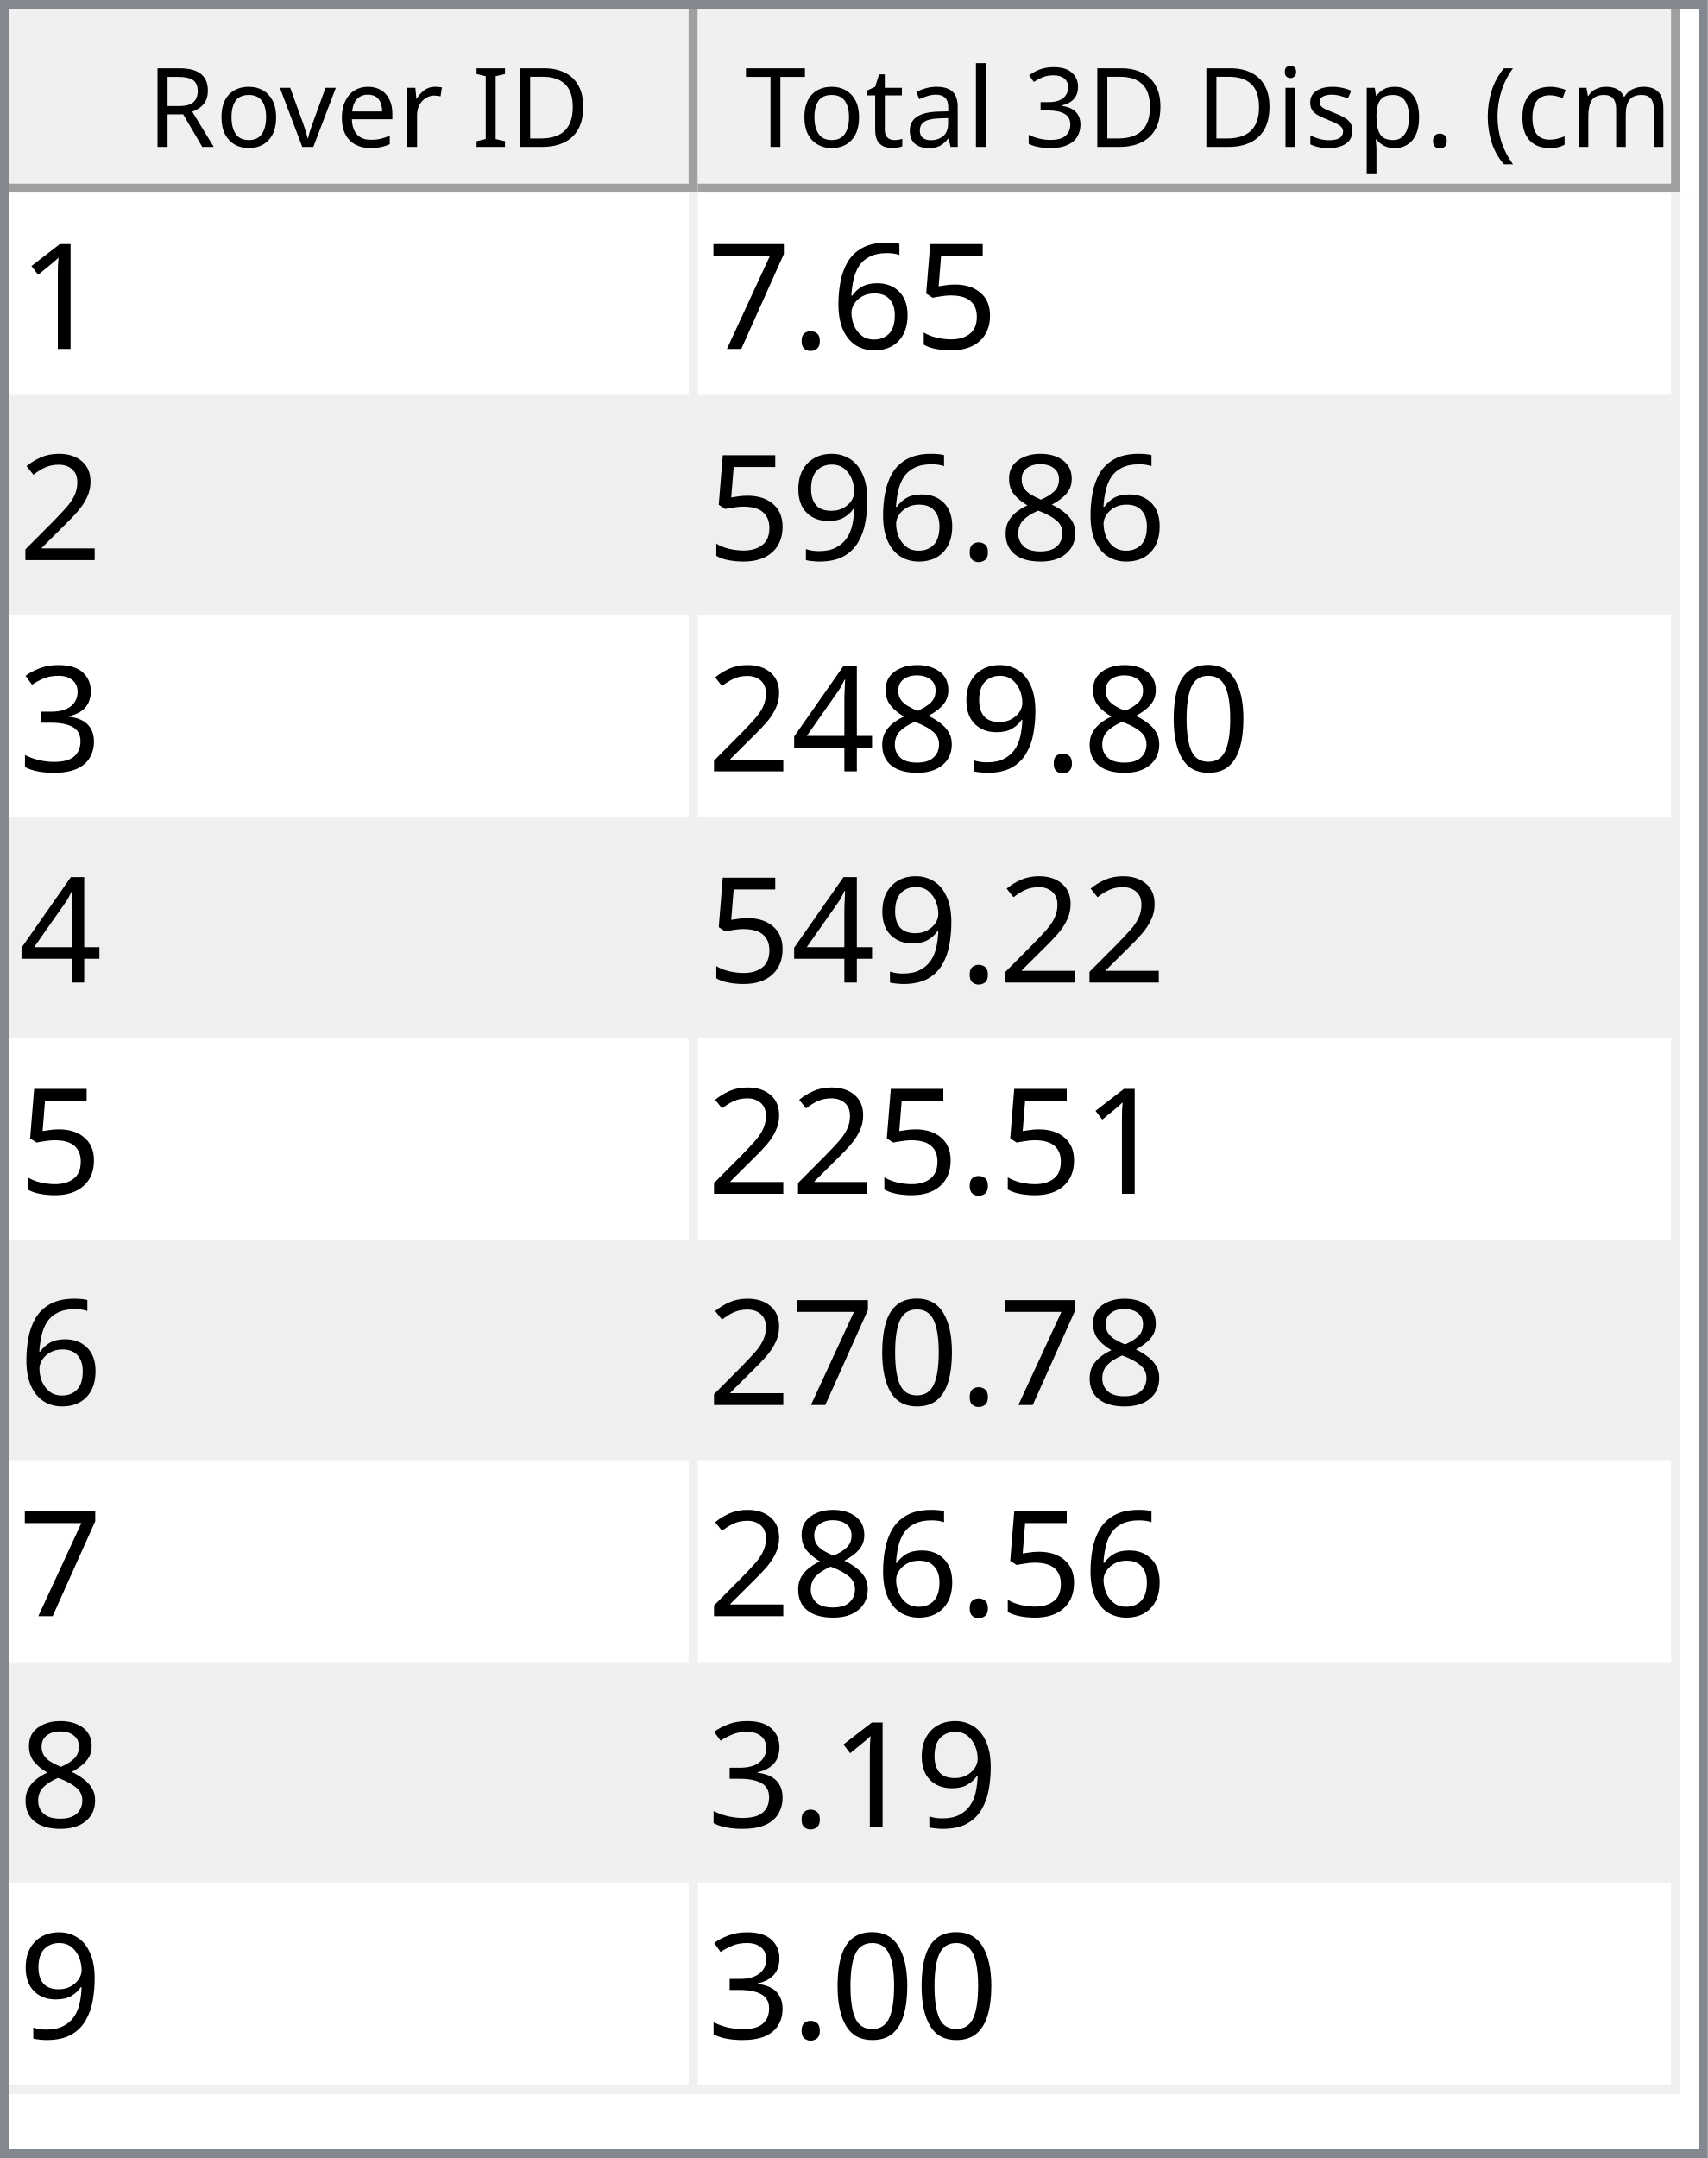
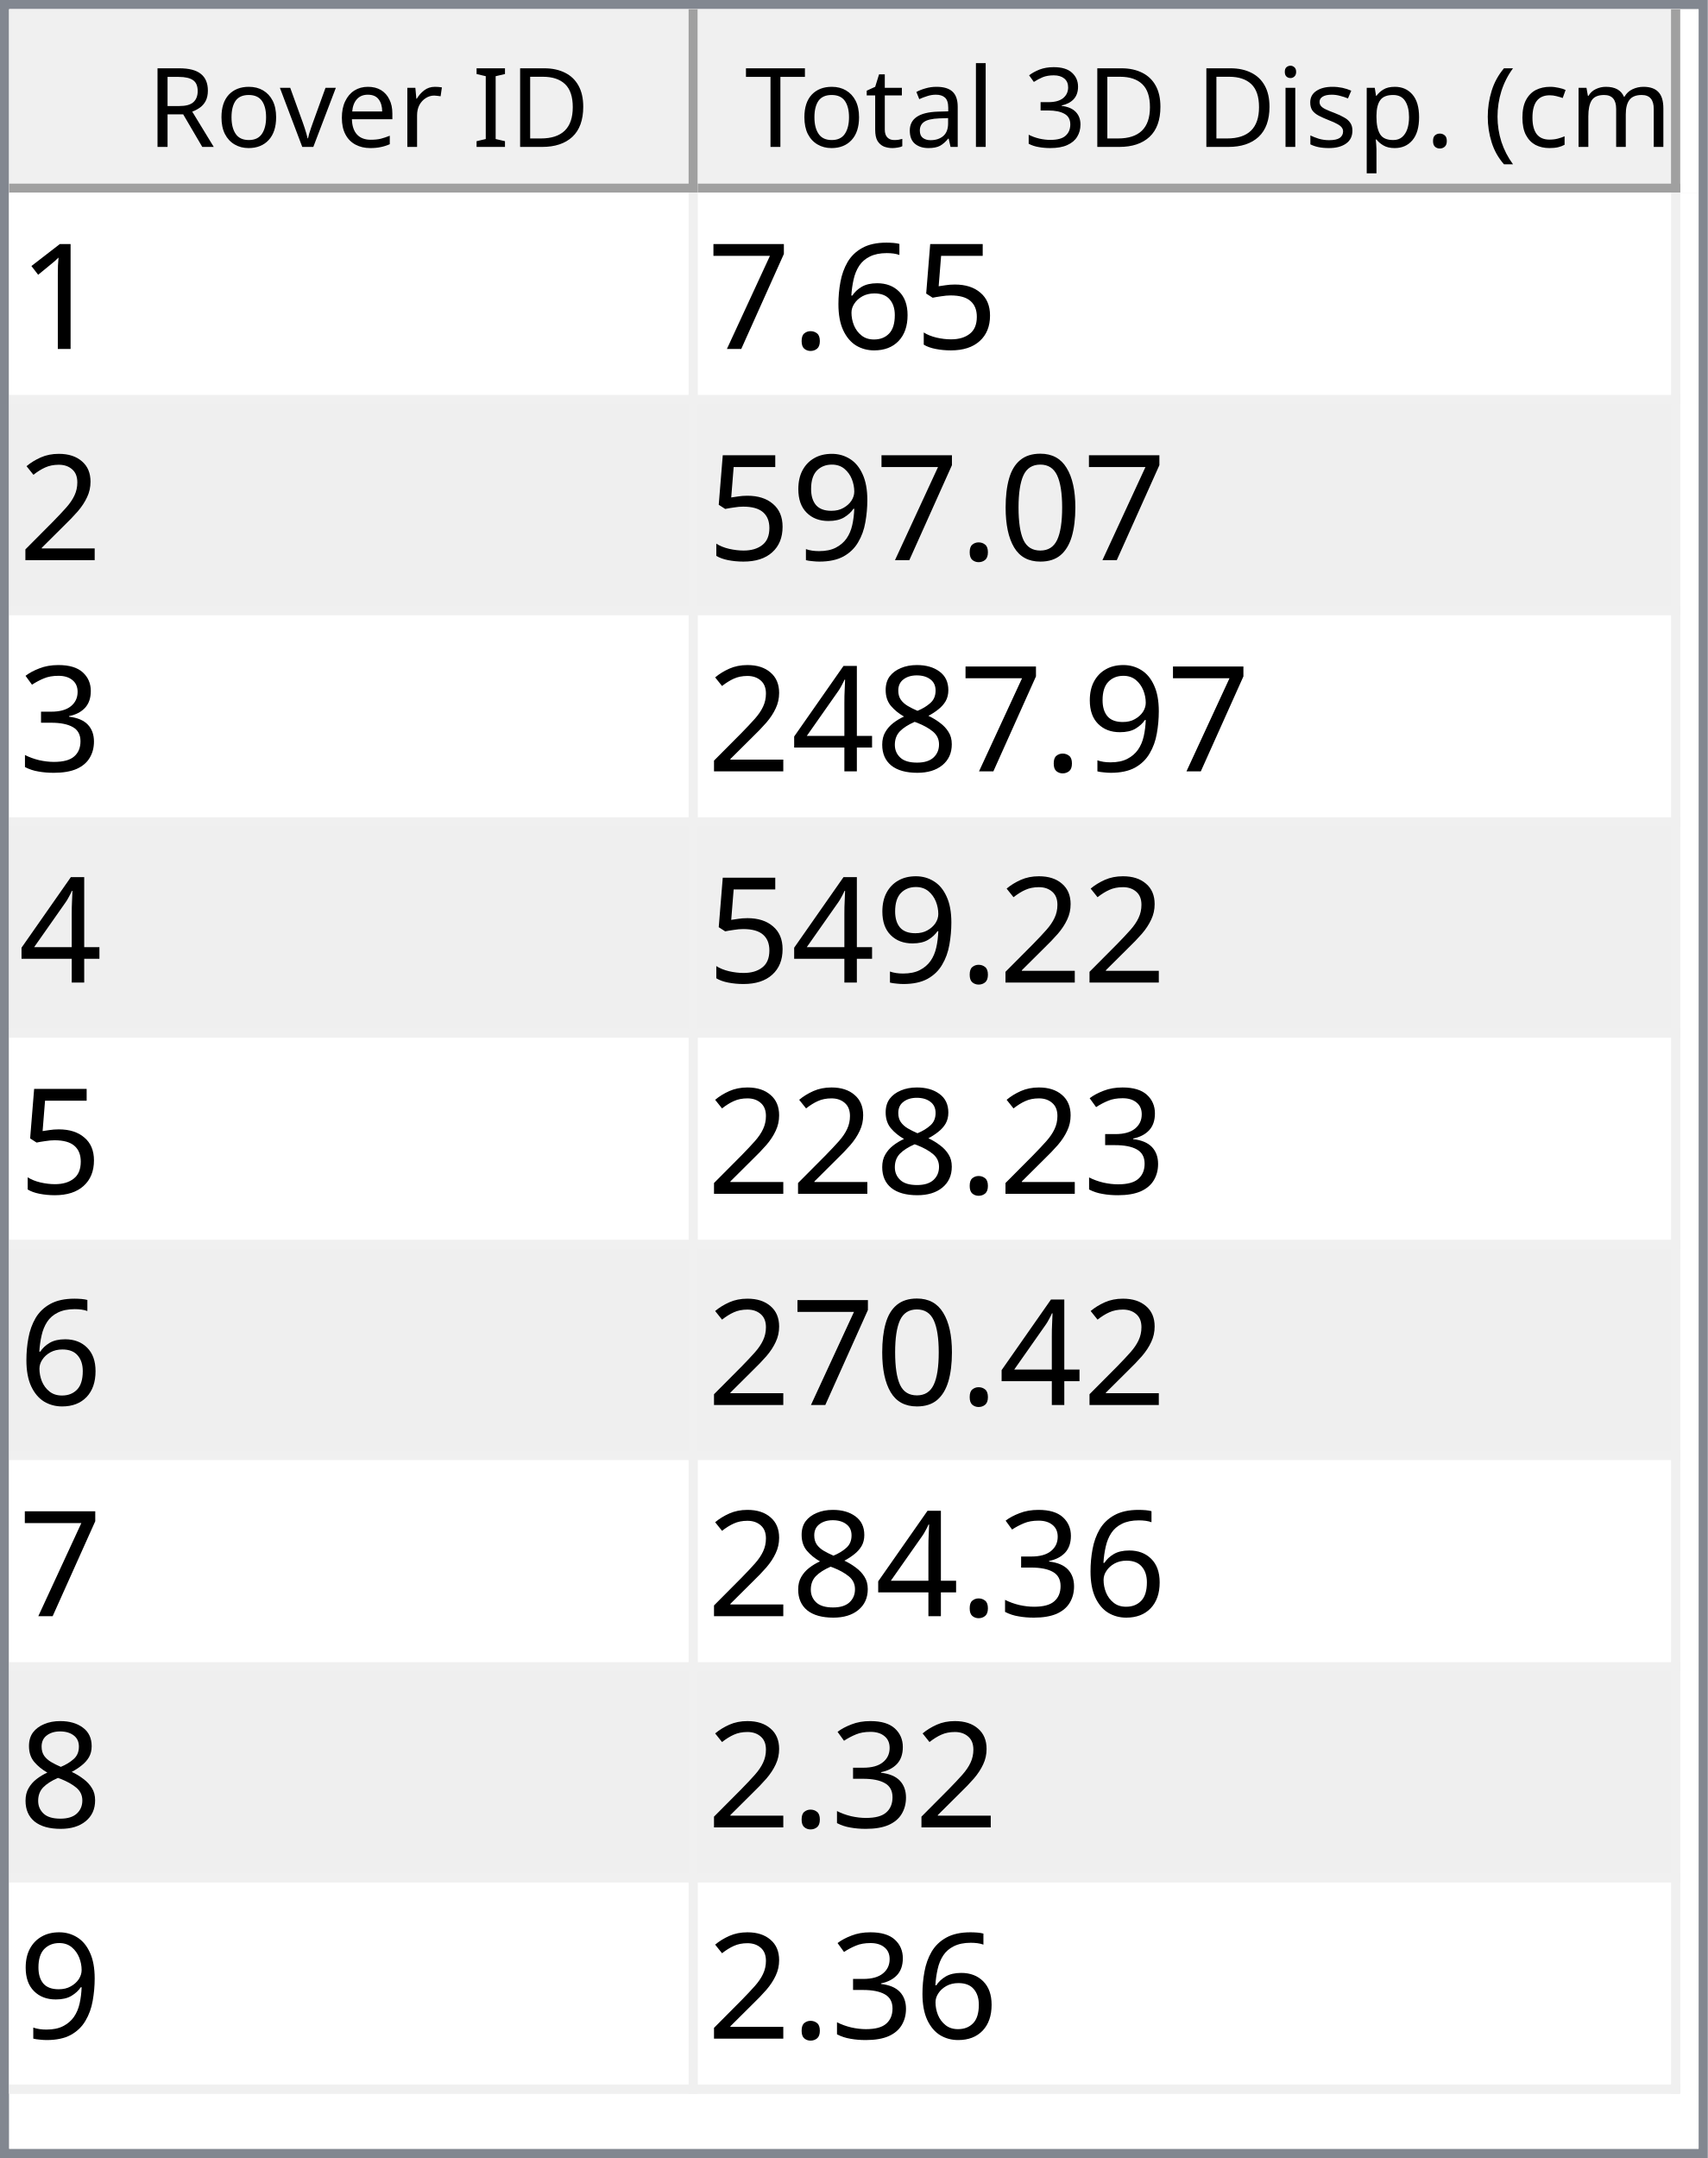
<svg xmlns="http://www.w3.org/2000/svg" style="fill-opacity:1; color-rendering:auto; color-interpolation:auto; text-rendering:auto; stroke:black; stroke-linecap:square; stroke-miterlimit:10; shape-rendering:auto; stroke-opacity:1; fill:black; stroke-dasharray:none; font-weight:normal; stroke-width:1; font-family:'Dialog'; font-style:normal; stroke-linejoin:miter; font-size:12px; stroke-dashoffset:0; image-rendering:auto;" width="186" height="235">
  <defs id="genericDefs" />
  <g>
    <defs id="defs1">
      <clipPath clipPathUnits="userSpaceOnUse" id="clipPath1">
        <path d="M0 0 L186 0 L186 235 L0 235 L0 0 Z" />
      </clipPath>
      <clipPath clipPathUnits="userSpaceOnUse" id="clipPath2">
        <path d="M0 0 L0 235 L186 235 L186 0 Z" />
      </clipPath>
      <clipPath clipPathUnits="userSpaceOnUse" id="clipPath3">
        <path d="M0 0 L0 20 L184 20 L184 0 Z" />
      </clipPath>
      <clipPath clipPathUnits="userSpaceOnUse" id="clipPath4">
        <path d="M0 0 L0 20 L75 20 L75 0 Z" />
      </clipPath>
      <clipPath clipPathUnits="userSpaceOnUse" id="clipPath5">
        <path d="M1 1 L1 19 L74 19 L74 1 Z" />
      </clipPath>
      <clipPath clipPathUnits="userSpaceOnUse" id="clipPath6">
        <path d="M0 0 L0 18 L73 18 L73 0 Z" />
      </clipPath>
      <clipPath clipPathUnits="userSpaceOnUse" id="clipPath7">
        <path d="M-0.5 -0.5 L-0.5 19.5 L74.5 19.5 L74.5 -0.5 Z" />
      </clipPath>
      <clipPath clipPathUnits="userSpaceOnUse" id="clipPath8">
        <path d="M0 0 L0 20 L107 20 L107 0 Z" />
      </clipPath>
      <clipPath clipPathUnits="userSpaceOnUse" id="clipPath9">
        <path d="M1 1 L1 19 L106 19 L106 1 Z" />
      </clipPath>
      <clipPath clipPathUnits="userSpaceOnUse" id="clipPath10">
        <path d="M0 0 L0 18 L105 18 L105 0 Z" />
      </clipPath>
      <clipPath clipPathUnits="userSpaceOnUse" id="clipPath11">
        <path d="M-0.5 -0.5 L-0.5 19.5 L106.5 19.5 L106.5 -0.5 Z" />
      </clipPath>
      <clipPath clipPathUnits="userSpaceOnUse" id="clipPath12">
        <path d="M0 0 L0 213 L184 213 L184 0 Z" />
      </clipPath>
      <clipPath clipPathUnits="userSpaceOnUse" id="clipPath13">
        <path d="M0 0 L0 207 L182 207 L182 0 Z" />
      </clipPath>
      <clipPath clipPathUnits="userSpaceOnUse" id="clipPath14">
        <path d="M-0.5 -0.5 L-0.5 206.5 L181.5 206.5 L181.5 -0.5 Z" />
      </clipPath>
      <clipPath clipPathUnits="userSpaceOnUse" id="clipPath15">
        <path d="M0 0 L0 22 L74 22 L74 0 Z" />
      </clipPath>
      <clipPath clipPathUnits="userSpaceOnUse" id="clipPath16">
        <path d="M0 0 L0 22 L106 22 L106 0 Z" />
      </clipPath>
      <font horiz-adv-x="64.551" id="font1">
        <font-face ascent="107.91" descent="25.098" units-per-em="100" style="font-style:normal; font-family:Segoe UI; font-weight:normal;" />
        <missing-glyph horiz-adv-x="64.551" d="M8.109 0 L8.109 68.266 L56.453 68.266 L56.453 0 L8.109 0 ZM15.328 7.234 L49.219 7.234 L49.219 61.031 L15.328 61.031 L15.328 7.234 Z" />
        <glyph unicode="D" horiz-adv-x="70.117" d="M9.188 0 L9.188 70.016 L28.516 70.016 Q65.531 70.016 65.531 35.891 Q65.531 19.672 55.25 9.836 Q44.969 0 27.734 0 L9.188 0 ZM17.391 62.594 L17.391 7.422 L27.828 7.422 Q41.609 7.422 49.273 14.797 Q56.938 22.172 56.938 35.688 Q56.938 62.594 28.328 62.594 L17.391 62.594 Z" />
        <glyph unicode="I" horiz-adv-x="26.611" d="M17.391 0 L9.188 0 L9.188 70.016 L17.391 70.016 L17.391 0 Z" />
        <glyph unicode=" " horiz-adv-x="27.393" d="" />
        <glyph unicode="r" horiz-adv-x="34.766" d="M34.188 41.891 Q32.078 43.5 28.125 43.5 Q23 43.5 19.555 38.672 Q16.109 33.844 16.109 25.484 L16.109 0 L8.109 0 L8.109 50 L16.109 50 L16.109 39.703 L16.312 39.703 Q18.016 44.969 21.531 47.922 Q25.047 50.875 29.391 50.875 Q32.516 50.875 34.188 50.203 L34.188 41.891 Z" />
        <glyph unicode="e" horiz-adv-x="52.295" d="M48.297 23 L12.984 23 Q13.188 14.656 17.484 10.109 Q21.781 5.562 29.297 5.562 Q37.75 5.562 44.828 11.141 L44.828 3.609 Q38.234 -1.172 27.391 -1.172 Q16.797 -1.172 10.742 5.641 Q4.688 12.453 4.688 24.812 Q4.688 36.469 11.305 43.82 Q17.922 51.172 27.734 51.172 Q37.547 51.172 42.922 44.828 Q48.297 38.484 48.297 27.203 L48.297 23 ZM40.094 29.781 Q40.047 36.719 36.75 40.578 Q33.453 44.438 27.594 44.438 Q21.922 44.438 17.969 40.383 Q14.016 36.328 13.094 29.781 L40.094 29.781 Z" />
        <glyph unicode="v" horiz-adv-x="47.9" d="M47.406 50 L27.484 0 L19.625 0 L0.688 50 L9.469 50 L22.172 13.672 Q23.578 9.672 23.922 6.688 L24.125 6.688 Q24.609 10.453 25.688 13.484 L38.969 50 L47.406 50 Z" />
        <glyph unicode="o" horiz-adv-x="58.594" d="M29 -1.172 Q17.922 -1.172 11.305 5.836 Q4.688 12.844 4.688 24.422 Q4.688 37.016 11.57 44.094 Q18.453 51.172 30.172 51.172 Q41.359 51.172 47.633 44.289 Q53.906 37.406 53.906 25.203 Q53.906 13.234 47.141 6.031 Q40.375 -1.172 29 -1.172 ZM29.594 44.438 Q21.875 44.438 17.383 39.188 Q12.891 33.938 12.891 24.703 Q12.891 15.828 17.43 10.695 Q21.969 5.562 29.594 5.562 Q37.359 5.562 41.531 10.594 Q45.703 15.625 45.703 24.906 Q45.703 34.281 41.531 39.359 Q37.359 44.438 29.594 44.438 Z" />
        <glyph unicode="R" horiz-adv-x="59.814" d="M59.375 0 L49.609 0 L37.891 19.625 Q36.281 22.359 34.766 24.289 Q33.25 26.219 31.664 27.438 Q30.078 28.656 28.25 29.219 Q26.422 29.781 24.125 29.781 L17.391 29.781 L17.391 0 L9.188 0 L9.188 70.016 L30.078 70.016 Q34.672 70.016 38.555 68.867 Q42.438 67.719 45.289 65.375 Q48.141 63.031 49.758 59.547 Q51.375 56.062 51.375 51.375 Q51.375 47.703 50.273 44.656 Q49.172 41.609 47.148 39.211 Q45.125 36.812 42.266 35.133 Q39.406 33.453 35.844 32.516 L35.844 32.328 Q37.594 31.547 38.891 30.547 Q40.188 29.547 41.359 28.18 Q42.531 26.812 43.68 25.078 Q44.828 23.344 46.234 21.047 L59.375 0 ZM17.391 62.594 L17.391 37.203 L28.516 37.203 Q31.594 37.203 34.203 38.133 Q36.812 39.062 38.719 40.797 Q40.625 42.531 41.703 45.047 Q42.781 47.562 42.781 50.688 Q42.781 56.297 39.141 59.445 Q35.5 62.594 28.609 62.594 L17.391 62.594 Z" />
        <glyph unicode=")" horiz-adv-x="30.176" d="M8.297 -15.922 L1.172 -15.922 Q16.406 2.344 16.406 26.812 Q16.406 51.469 1.078 70.016 L8.297 70.016 Q23.531 52.156 23.531 26.703 Q23.531 1.375 8.297 -15.922 Z" />
        <glyph unicode="m" horiz-adv-x="86.133" d="M79.109 0 L71.094 0 L71.094 28.719 Q71.094 37.016 68.531 40.727 Q65.969 44.438 59.906 44.438 Q54.781 44.438 51.195 39.75 Q47.609 35.062 47.609 28.516 L47.609 0 L39.594 0 L39.594 29.688 Q39.594 44.438 28.219 44.438 Q22.953 44.438 19.531 40.016 Q16.109 35.594 16.109 28.516 L16.109 0 L8.109 0 L8.109 50 L16.109 50 L16.109 42.094 L16.312 42.094 Q21.625 51.172 31.844 51.172 Q36.969 51.172 40.773 48.312 Q44.578 45.453 46 40.828 Q51.562 51.172 62.594 51.172 Q79.109 51.172 79.109 30.812 L79.109 0 Z" />
        <glyph unicode="c" horiz-adv-x="46.191" d="M42.188 2.297 Q36.422 -1.172 28.516 -1.172 Q17.828 -1.172 11.258 5.789 Q4.688 12.75 4.688 23.828 Q4.688 36.188 11.766 43.68 Q18.844 51.172 30.672 51.172 Q37.25 51.172 42.281 48.734 L42.281 40.531 Q36.719 44.438 30.375 44.438 Q22.703 44.438 17.797 38.945 Q12.891 33.453 12.891 24.516 Q12.891 15.719 17.508 10.641 Q22.125 5.562 29.891 5.562 Q36.422 5.562 42.188 9.906 L42.188 2.297 Z" />
        <glyph unicode="(" horiz-adv-x="30.176" d="M29.109 -15.922 L21.969 -15.922 Q6.844 1.375 6.844 26.703 Q6.844 52.156 21.969 70.016 L29.203 70.016 Q13.875 51.469 13.875 26.812 Q13.875 2.344 29.109 -15.922 Z" />
        <glyph unicode="." horiz-adv-x="21.68" d="M10.891 -1.078 Q8.641 -1.078 7.055 0.539 Q5.469 2.156 5.469 4.391 Q5.469 6.641 7.055 8.273 Q8.641 9.906 10.891 9.906 Q13.188 9.906 14.797 8.273 Q16.406 6.641 16.406 4.391 Q16.406 2.156 14.797 0.539 Q13.188 -1.078 10.891 -1.078 Z" />
        <glyph unicode="p" horiz-adv-x="58.789" d="M16.312 7.234 L16.109 7.234 L16.109 -23 L8.109 -23 L8.109 50 L16.109 50 L16.109 41.219 L16.312 41.219 Q22.219 51.172 33.594 51.172 Q43.266 51.172 48.688 44.461 Q54.109 37.75 54.109 26.469 Q54.109 13.922 48 6.375 Q41.891 -1.172 31.297 -1.172 Q21.578 -1.172 16.312 7.234 ZM16.109 27.391 L16.109 20.406 Q16.109 14.203 20.141 9.883 Q24.172 5.562 30.375 5.562 Q37.641 5.562 41.773 11.133 Q45.906 16.703 45.906 26.609 Q45.906 34.969 42.047 39.703 Q38.188 44.438 31.594 44.438 Q24.609 44.438 20.359 39.578 Q16.109 34.719 16.109 27.391 Z" />
        <glyph unicode="s" horiz-adv-x="42.432" d="M5.078 1.812 L5.078 10.406 Q11.625 5.562 19.484 5.562 Q30.031 5.562 30.031 12.594 Q30.031 14.594 29.125 15.992 Q28.219 17.391 26.68 18.461 Q25.141 19.531 23.07 20.383 Q21 21.234 18.609 22.172 Q15.281 23.484 12.766 24.828 Q10.25 26.172 8.57 27.859 Q6.891 29.547 6.031 31.695 Q5.172 33.844 5.172 36.719 Q5.172 40.234 6.789 42.945 Q8.406 45.656 11.086 47.484 Q13.766 49.312 17.211 50.242 Q20.656 51.172 24.312 51.172 Q30.812 51.172 35.938 48.922 L35.938 40.828 Q30.422 44.438 23.25 44.438 Q21 44.438 19.195 43.922 Q17.391 43.406 16.094 42.477 Q14.797 41.547 14.086 40.258 Q13.375 38.969 13.375 37.406 Q13.375 35.453 14.086 34.133 Q14.797 32.812 16.164 31.789 Q17.531 30.766 19.484 29.938 Q21.438 29.109 23.922 28.125 Q27.25 26.859 29.883 25.516 Q32.516 24.172 34.375 22.484 Q36.234 20.797 37.234 18.602 Q38.234 16.406 38.234 13.375 Q38.234 9.672 36.602 6.938 Q34.969 4.203 32.234 2.398 Q29.5 0.594 25.93 -0.289 Q22.359 -1.172 18.453 -1.172 Q10.75 -1.172 5.078 1.812 Z" />
        <glyph unicode="i" horiz-adv-x="24.219" d="M12.203 62.703 Q10.062 62.703 8.547 64.164 Q7.031 65.625 7.031 67.875 Q7.031 70.125 8.547 71.609 Q10.062 73.094 12.203 73.094 Q14.406 73.094 15.945 71.609 Q17.484 70.125 17.484 67.875 Q17.484 65.719 15.945 64.211 Q14.406 62.703 12.203 62.703 ZM16.109 0 L8.109 0 L8.109 50 L16.109 50 L16.109 0 Z" />
        <glyph unicode="3" horiz-adv-x="53.906" d="M46.531 19.828 Q46.531 15.094 44.75 11.211 Q42.969 7.328 39.719 4.57 Q36.469 1.812 31.93 0.297 Q27.391 -1.219 21.922 -1.219 Q11.922 -1.219 6 2.594 L6 11.188 Q13.094 5.609 22.219 5.609 Q25.875 5.609 28.828 6.539 Q31.781 7.469 33.906 9.227 Q36.031 10.984 37.18 13.477 Q38.328 15.969 38.328 19.094 Q38.328 32.812 18.797 32.812 L12.984 32.812 L12.984 39.594 L18.5 39.594 Q35.797 39.594 35.797 52.484 Q35.797 64.406 22.609 64.406 Q15.188 64.406 8.688 59.422 L8.688 67.188 Q15.375 71.188 24.609 71.188 Q29 71.188 32.57 69.969 Q36.141 68.75 38.68 66.555 Q41.219 64.359 42.609 61.281 Q44 58.203 44 54.5 Q44 40.672 30.031 36.719 L30.031 36.531 Q33.594 36.141 36.625 34.797 Q39.656 33.453 41.852 31.305 Q44.047 29.156 45.289 26.25 Q46.531 23.344 46.531 19.828 Z" />
        <glyph unicode="l" horiz-adv-x="24.219" d="M16.109 0 L8.109 0 L8.109 74.031 L16.109 74.031 L16.109 0 Z" />
        <glyph unicode="a" horiz-adv-x="50.879" d="M43.891 0 L35.891 0 L35.891 7.812 L35.688 7.812 Q30.469 -1.172 20.312 -1.172 Q12.844 -1.172 8.617 2.781 Q4.391 6.734 4.391 13.281 Q4.391 27.297 20.906 29.594 L35.891 31.688 Q35.891 44.438 25.594 44.438 Q16.547 44.438 9.281 38.281 L9.281 46.484 Q16.656 51.172 26.266 51.172 Q43.891 51.172 43.891 32.516 L43.891 0 ZM35.891 25.297 L23.828 23.641 Q18.266 22.859 15.43 20.875 Q12.594 18.891 12.594 13.875 Q12.594 10.203 15.211 7.883 Q17.828 5.562 22.172 5.562 Q28.125 5.562 32.008 9.742 Q35.891 13.922 35.891 20.312 L35.891 25.297 Z" />
        <glyph unicode="t" horiz-adv-x="33.887" d="M31.297 0.484 Q28.469 -1.078 23.828 -1.078 Q10.688 -1.078 10.688 13.578 L10.688 43.172 L2.094 43.172 L2.094 50 L10.688 50 L10.688 62.203 L18.703 64.797 L18.703 50 L31.297 50 L31.297 43.172 L18.703 43.172 L18.703 14.984 Q18.703 9.969 20.414 7.82 Q22.125 5.672 26.078 5.672 Q29.109 5.672 31.297 7.328 L31.297 0.484 Z" />
        <glyph unicode="T" horiz-adv-x="52.393" d="M50.594 62.594 L30.375 62.594 L30.375 0 L22.172 0 L22.172 62.594 L2 62.594 L2 70.016 L50.594 70.016 L50.594 62.594 Z" />
      </font>
      <font horiz-adv-x="75.0" id="font2">
        <font-face ascent="100.537" descent="21.973" units-per-em="100" style="font-style:normal; font-family:sans-serif; font-weight:normal;" />
        <missing-glyph horiz-adv-x="75.0" d="M12.5 0 L12.5 62.5 L62.5 62.5 L62.5 0 L12.5 0 ZM14.062 1.562 L60.938 1.562 L60.938 60.938 L14.062 60.938 L14.062 1.562 Z" />
        <glyph unicode="1" horiz-adv-x="55.615" d="M37.25 0 L28.469 0 L28.469 56 Q25.297 52.984 20.141 49.953 Q14.984 46.922 10.891 45.406 L10.891 53.906 Q18.266 57.375 23.781 62.305 Q29.297 67.234 31.594 71.875 L37.25 71.875 L37.25 0 Z" />
        <glyph unicode="5" horiz-adv-x="55.615" d="M4.156 18.75 L13.375 19.531 Q14.406 12.797 18.141 9.398 Q21.875 6 27.156 6 Q33.5 6 37.891 10.789 Q42.281 15.578 42.281 23.484 Q42.281 31 38.062 35.352 Q33.844 39.703 27 39.703 Q22.75 39.703 19.336 37.773 Q15.922 35.844 13.969 32.766 L5.719 33.844 L12.641 70.609 L48.25 70.609 L48.25 62.203 L19.672 62.203 L15.828 42.969 Q22.266 47.469 29.344 47.469 Q38.719 47.469 45.164 40.969 Q51.609 34.469 51.609 24.266 Q51.609 14.547 45.953 7.469 Q39.062 -1.219 27.156 -1.219 Q17.391 -1.219 11.211 4.25 Q5.031 9.719 4.156 18.75 Z" />
        <glyph unicode="6" horiz-adv-x="55.615" d="M49.75 54.047 L41.016 53.375 Q39.844 58.547 37.703 60.891 Q34.125 64.656 28.906 64.656 Q24.703 64.656 21.531 62.312 Q17.391 59.281 14.992 53.469 Q12.594 47.656 12.5 36.922 Q15.672 41.75 20.266 44.094 Q24.859 46.438 29.891 46.438 Q38.672 46.438 44.852 39.969 Q51.031 33.5 51.031 23.25 Q51.031 16.5 48.125 10.719 Q45.219 4.938 40.141 1.859 Q35.062 -1.219 28.609 -1.219 Q17.625 -1.219 10.695 6.859 Q3.766 14.938 3.766 33.5 Q3.766 54.25 11.422 63.672 Q18.109 71.875 29.438 71.875 Q37.891 71.875 43.289 67.141 Q48.688 62.406 49.75 54.047 ZM13.875 23.188 Q13.875 18.656 15.797 14.508 Q17.719 10.359 21.188 8.18 Q24.656 6 28.469 6 Q34.031 6 38.039 10.492 Q42.047 14.984 42.047 22.703 Q42.047 30.125 38.086 34.398 Q34.125 38.672 28.125 38.672 Q22.172 38.672 18.023 34.398 Q13.875 30.125 13.875 23.188 Z" />
        <glyph unicode="." horiz-adv-x="27.783" d="M9.078 0 L9.078 10.016 L19.094 10.016 L19.094 0 L9.078 0 Z" />
        <glyph unicode="7" horiz-adv-x="55.615" d="M4.734 62.203 L4.734 70.656 L51.078 70.656 L51.078 63.812 Q44.234 56.547 37.523 44.484 Q30.812 32.422 27.156 19.672 Q24.516 10.688 23.781 0 L14.75 0 Q14.891 8.453 18.062 20.414 Q21.234 32.375 27.172 43.484 Q33.109 54.594 39.797 62.203 L4.734 62.203 Z" />
        <glyph unicode="2" horiz-adv-x="55.615" d="M50.344 8.453 L50.344 0 L3.031 0 Q2.938 3.172 4.047 6.109 Q5.859 10.938 9.836 15.625 Q13.812 20.312 21.344 26.469 Q33.016 36.031 37.117 41.625 Q41.219 47.219 41.219 52.203 Q41.219 57.422 37.477 61.008 Q33.734 64.594 27.734 64.594 Q21.391 64.594 17.578 60.789 Q13.766 56.984 13.719 50.25 L4.688 51.172 Q5.609 61.281 11.664 66.578 Q17.719 71.875 27.938 71.875 Q38.234 71.875 44.242 66.164 Q50.25 60.453 50.25 52 Q50.25 47.703 48.492 43.555 Q46.734 39.406 42.656 34.812 Q38.578 30.219 29.109 22.219 Q21.188 15.578 18.945 13.211 Q16.703 10.844 15.234 8.453 L50.344 8.453 Z" />
-         <glyph unicode="8" horiz-adv-x="55.615" d="M17.672 38.812 Q12.203 40.828 9.57 44.539 Q6.938 48.25 6.938 53.422 Q6.938 61.234 12.555 66.555 Q18.172 71.875 27.484 71.875 Q36.859 71.875 42.578 66.43 Q48.297 60.984 48.297 53.172 Q48.297 48.188 45.68 44.508 Q43.062 40.828 37.75 38.812 Q44.344 36.672 47.781 31.883 Q51.219 27.094 51.219 20.453 Q51.219 11.281 44.727 5.031 Q38.234 -1.219 27.641 -1.219 Q17.047 -1.219 10.547 5.055 Q4.047 11.328 4.047 20.703 Q4.047 27.688 7.594 32.398 Q11.141 37.109 17.672 38.812 ZM15.922 53.719 Q15.922 48.641 19.195 45.414 Q22.469 42.188 27.688 42.188 Q32.766 42.188 36.016 45.383 Q39.266 48.578 39.266 53.219 Q39.266 58.062 35.914 61.359 Q32.562 64.656 27.594 64.656 Q22.562 64.656 19.242 61.43 Q15.922 58.203 15.922 53.719 ZM13.094 20.656 Q13.094 16.891 14.875 13.375 Q16.656 9.859 20.172 7.93 Q23.688 6 27.734 6 Q34.031 6 38.133 10.055 Q42.234 14.109 42.234 20.359 Q42.234 26.703 38.016 30.859 Q33.797 35.016 27.438 35.016 Q21.234 35.016 17.164 30.914 Q13.094 26.812 13.094 20.656 Z" />
+         <glyph unicode="0" horiz-adv-x="55.615" d="M4.156 35.297 Q4.156 48 6.766 55.742 Q9.375 63.484 14.523 67.68 Q19.672 71.875 27.484 71.875 Q33.25 71.875 37.594 69.555 Q41.938 67.234 44.773 62.867 Q47.609 58.5 49.219 52.227 Q50.828 45.953 50.828 35.297 Q50.828 22.703 48.242 14.969 Q45.656 7.234 40.508 3.008 Q35.359 -1.219 27.484 -1.219 Q17.141 -1.219 11.234 6.203 Q4.156 15.141 4.156 35.297 ZM13.188 35.297 Q13.188 17.672 17.312 11.836 Q21.438 6 27.484 6 Q33.547 6 37.672 11.859 Q41.797 17.719 41.797 35.297 Q41.797 52.984 37.672 58.789 Q33.547 64.594 27.391 64.594 Q21.344 64.594 17.719 59.469 Q13.188 52.938 13.188 35.297 Z" />
        <glyph unicode="9" horiz-adv-x="55.615" d="M5.469 16.547 L13.922 17.328 Q14.984 11.375 18.016 8.688 Q21.047 6 25.781 6 Q29.828 6 32.883 7.859 Q35.938 9.719 37.891 12.82 Q39.844 15.922 41.164 21.195 Q42.484 26.469 42.484 31.938 Q42.484 32.516 42.438 33.688 Q39.797 29.5 35.234 26.883 Q30.672 24.266 25.344 24.266 Q16.453 24.266 10.305 30.711 Q4.156 37.156 4.156 47.703 Q4.156 58.594 10.578 65.234 Q17 71.875 26.656 71.875 Q33.641 71.875 39.43 68.117 Q45.219 64.359 48.219 57.398 Q51.219 50.438 51.219 37.25 Q51.219 23.531 48.242 15.406 Q45.266 7.281 39.383 3.031 Q33.5 -1.219 25.594 -1.219 Q17.188 -1.219 11.867 3.445 Q6.547 8.109 5.469 16.547 ZM41.453 48.141 Q41.453 55.719 37.43 60.156 Q33.406 64.594 27.734 64.594 Q21.875 64.594 17.531 59.812 Q13.188 55.031 13.188 47.406 Q13.188 40.578 17.312 36.305 Q21.438 32.031 27.484 32.031 Q33.594 32.031 37.523 36.305 Q41.453 40.578 41.453 48.141 Z" />
        <glyph unicode="3" horiz-adv-x="55.615" d="M4.203 18.891 L12.984 20.062 Q14.5 12.594 18.141 9.297 Q21.781 6 27 6 Q33.203 6 37.477 10.297 Q41.75 14.594 41.75 20.953 Q41.75 27 37.797 30.93 Q33.844 34.859 27.734 34.859 Q25.25 34.859 21.531 33.891 L22.516 41.609 Q23.391 41.5 23.922 41.5 Q29.547 41.5 34.039 44.43 Q38.531 47.359 38.531 53.469 Q38.531 58.297 35.258 61.477 Q31.984 64.656 26.812 64.656 Q21.688 64.656 18.266 61.43 Q14.844 58.203 13.875 51.766 L5.078 53.328 Q6.688 62.156 12.398 67.016 Q18.109 71.875 26.609 71.875 Q32.469 71.875 37.398 69.359 Q42.328 66.844 44.945 62.5 Q47.562 58.156 47.562 53.266 Q47.562 48.641 45.07 44.828 Q42.578 41.016 37.703 38.766 Q44.047 37.312 47.562 32.695 Q51.078 28.078 51.078 21.141 Q51.078 11.766 44.242 5.25 Q37.406 -1.266 26.953 -1.266 Q17.531 -1.266 11.305 4.352 Q5.078 9.969 4.203 18.891 Z" />
-         <glyph unicode="0" horiz-adv-x="55.615" d="M4.156 35.297 Q4.156 48 6.766 55.742 Q9.375 63.484 14.523 67.68 Q19.672 71.875 27.484 71.875 Q33.25 71.875 37.594 69.555 Q41.938 67.234 44.773 62.867 Q47.609 58.5 49.219 52.227 Q50.828 45.953 50.828 35.297 Q50.828 22.703 48.242 14.969 Q45.656 7.234 40.508 3.008 Q35.359 -1.219 27.484 -1.219 Q17.141 -1.219 11.234 6.203 Q4.156 15.141 4.156 35.297 ZM13.188 35.297 Q13.188 17.672 17.312 11.836 Q21.438 6 27.484 6 Q33.547 6 37.672 11.859 Q41.797 17.719 41.797 35.297 Q41.797 52.984 37.672 58.789 Q33.547 64.594 27.391 64.594 Q21.344 64.594 17.719 59.469 Q13.188 52.938 13.188 35.297 Z" />
+         <glyph unicode="8" horiz-adv-x="55.615" d="M17.672 38.812 Q12.203 40.828 9.57 44.539 Q6.938 48.25 6.938 53.422 Q6.938 61.234 12.555 66.555 Q18.172 71.875 27.484 71.875 Q36.859 71.875 42.578 66.43 Q48.297 60.984 48.297 53.172 Q48.297 48.188 45.68 44.508 Q43.062 40.828 37.75 38.812 Q44.344 36.672 47.781 31.883 Q51.219 27.094 51.219 20.453 Q51.219 11.281 44.727 5.031 Q38.234 -1.219 27.641 -1.219 Q17.047 -1.219 10.547 5.055 Q4.047 11.328 4.047 20.703 Q4.047 27.688 7.594 32.398 Q11.141 37.109 17.672 38.812 ZM15.922 53.719 Q15.922 48.641 19.195 45.414 Q22.469 42.188 27.688 42.188 Q32.766 42.188 36.016 45.383 Q39.266 48.578 39.266 53.219 Q39.266 58.062 35.914 61.359 Q32.562 64.656 27.594 64.656 Q22.562 64.656 19.242 61.43 Q15.922 58.203 15.922 53.719 ZM13.094 20.656 Q13.094 16.891 14.875 13.375 Q16.656 9.859 20.172 7.93 Q23.688 6 27.734 6 Q34.031 6 38.133 10.055 Q42.234 14.109 42.234 20.359 Q42.234 26.703 38.016 30.859 Q33.797 35.016 27.438 35.016 Q21.234 35.016 17.164 30.914 Q13.094 26.812 13.094 20.656 Z" />
        <glyph unicode="4" horiz-adv-x="55.615" d="M32.328 0 L32.328 17.141 L1.266 17.141 L1.266 25.203 L33.938 71.578 L41.109 71.578 L41.109 25.203 L50.781 25.203 L50.781 17.141 L41.109 17.141 L41.109 0 L32.328 0 ZM32.328 25.203 L32.328 57.469 L9.906 25.203 L32.328 25.203 Z" />
      </font>
    </defs>
    <g style="fill:white; stroke:white;">
      <rect x="0" y="0" width="186" style="clip-path:url(#clipPath1); stroke:none;" height="235" />
    </g>
    <g style="fill:white; text-rendering:optimizeSpeed; color-rendering:optimizeSpeed; image-rendering:optimizeSpeed; shape-rendering:crispEdges; stroke:white; color-interpolation:sRGB;">
      <rect x="0" width="186" height="235" y="0" style="stroke:none;" />
      <path style="stroke:none;" d="M0 235 L186 235 L186 0 L0 0 Z" />
    </g>
    <g style="fill:rgb(240,240,240); font-family:'Segoe UI'; stroke:rgb(240,240,240);">
      <rect x="0" y="0" width="186" style="clip-path:url(#clipPath2); stroke:none;" height="235" />
    </g>
    <g style="fill:rgb(130,135,144); font-family:'Segoe UI'; stroke:rgb(130,135,144);">
      <path d="M0 0 L186 0 L186 235 L0 235 L0 0 ZM1 1 L185 1 L185 234 L1 234 L1 1 Z" style="fill-rule:evenodd; clip-path:url(#clipPath2); stroke:none;" />
    </g>
    <g style="fill:white; font-family:'Segoe UI'; stroke:white;" transform="translate(1,1)">
      <rect x="0" y="0" width="184" style="clip-path:url(#clipPath3); stroke:none;" height="20" />
    </g>
    <g style="fill:rgb(240,240,240); font-family:'Segoe UI'; stroke:rgb(240,240,240);" transform="translate(1,1)">
      <rect x="0" y="0" width="75" style="clip-path:url(#clipPath4); stroke:none;" height="20" />
    </g>
    <g style="font-family:'Segoe UI';" transform="translate(2,2)">
      <text x="14" xml:space="preserve" y="14" style="clip-path:url(#clipPath6); stroke:none;">Rover ID</text>
    </g>
    <g style="fill:rgb(160,160,160); font-family:'Segoe UI'; stroke:rgb(160,160,160); stroke-linejoin:bevel;" transform="translate(1.5,1.5)">
      <line x1="74" x2="74" y1="0" style="fill:none; clip-path:url(#clipPath7);" y2="19" />
    </g>
    <g style="fill:rgb(160,160,160); font-family:'Segoe UI'; stroke:rgb(160,160,160); stroke-linejoin:bevel;" transform="matrix(1,0,0,1,1,1) translate(0.5,0.5)">
      <line x1="0" x2="74" y1="19" style="fill:none; clip-path:url(#clipPath7);" y2="19" />
    </g>
    <g style="fill:rgb(240,240,240); font-family:'Segoe UI'; stroke:rgb(240,240,240);" transform="translate(76,1)">
      <rect x="0" y="0" width="107" style="clip-path:url(#clipPath8); stroke:none;" height="20" />
    </g>
    <g style="font-family:'Segoe UI';" transform="translate(77,2)">
      <text x="1" xml:space="preserve" y="14" style="clip-path:url(#clipPath10); stroke:none;"> Total 3D Disp. (cm)</text>
    </g>
    <g style="fill:rgb(160,160,160); font-family:'Segoe UI'; stroke:rgb(160,160,160); stroke-linejoin:bevel;" transform="translate(76.5,1.5)">
      <line x1="106" x2="106" y1="0" style="fill:none; clip-path:url(#clipPath11);" y2="19" />
    </g>
    <g style="fill:rgb(160,160,160); font-family:'Segoe UI'; stroke:rgb(160,160,160); stroke-linejoin:bevel;" transform="matrix(1,0,0,1,76,1) translate(0.5,0.5)">
      <line x1="0" x2="106" y1="19" style="fill:none; clip-path:url(#clipPath11);" y2="19" />
    </g>
    <g style="fill:white; font-family:'Segoe UI'; stroke:white;" transform="translate(1,21)">
      <rect x="0" y="0" width="184" style="clip-path:url(#clipPath12); stroke:none;" height="213" />
    </g>
    <g style="fill:rgb(240,240,240); font-size:16px; font-family:sans-serif; stroke:rgb(240,240,240);" transform="translate(1,21)">
      <rect x="0" y="0" width="182" style="clip-path:url(#clipPath13); stroke:none;" height="207" />
      <line transform="translate(0.5,0.5)" x1="0" x2="181" y1="22" style="clip-path:url(#clipPath14); fill:none; stroke-linejoin:bevel;" y2="22" />
    </g>
    <g transform="matrix(1,0,0,1,1,21) translate(0.5,0.5)" style="fill:rgb(240,240,240); font-size:16px; font-family:sans-serif; stroke:rgb(240,240,240); stroke-linejoin:bevel;">
      <line x1="0" x2="181" y1="45" style="fill:none; clip-path:url(#clipPath14);" y2="45" />
    </g>
    <g transform="matrix(1,0,0,1,1,21) translate(0.5,0.5)" style="fill:rgb(240,240,240); font-size:16px; font-family:sans-serif; stroke:rgb(240,240,240); stroke-linejoin:bevel;">
      <line x1="0" x2="181" y1="68" style="fill:none; clip-path:url(#clipPath14);" y2="68" />
    </g>
    <g transform="matrix(1,0,0,1,1,21) translate(0.5,0.5)" style="fill:rgb(240,240,240); font-size:16px; font-family:sans-serif; stroke:rgb(240,240,240); stroke-linejoin:bevel;">
      <line x1="0" x2="181" y1="91" style="fill:none; clip-path:url(#clipPath14);" y2="91" />
    </g>
    <g transform="matrix(1,0,0,1,1,21) translate(0.5,0.5)" style="fill:rgb(240,240,240); font-size:16px; font-family:sans-serif; stroke:rgb(240,240,240); stroke-linejoin:bevel;">
      <line x1="0" x2="181" y1="114" style="fill:none; clip-path:url(#clipPath14);" y2="114" />
    </g>
    <g transform="matrix(1,0,0,1,1,21) translate(0.5,0.5)" style="fill:rgb(240,240,240); font-size:16px; font-family:sans-serif; stroke:rgb(240,240,240); stroke-linejoin:bevel;">
      <line x1="0" x2="181" y1="137" style="fill:none; clip-path:url(#clipPath14);" y2="137" />
    </g>
    <g transform="matrix(1,0,0,1,1,21) translate(0.5,0.5)" style="fill:rgb(240,240,240); font-size:16px; font-family:sans-serif; stroke:rgb(240,240,240); stroke-linejoin:bevel;">
      <line x1="0" x2="181" y1="160" style="fill:none; clip-path:url(#clipPath14);" y2="160" />
    </g>
    <g transform="matrix(1,0,0,1,1,21) translate(0.5,0.5)" style="fill:rgb(240,240,240); font-size:16px; font-family:sans-serif; stroke:rgb(240,240,240); stroke-linejoin:bevel;">
      <line x1="0" x2="181" y1="183" style="fill:none; clip-path:url(#clipPath14);" y2="183" />
    </g>
    <g transform="matrix(1,0,0,1,1,21) translate(0.5,0.5)" style="fill:rgb(240,240,240); font-size:16px; font-family:sans-serif; stroke:rgb(240,240,240); stroke-linejoin:bevel;">
      <line x1="0" x2="181" y1="206" style="fill:none; clip-path:url(#clipPath14);" y2="206" />
    </g>
    <g transform="matrix(1,0,0,1,1,21) translate(0.5,0.5)" style="fill:rgb(240,240,240); font-size:16px; font-family:sans-serif; stroke:rgb(240,240,240); stroke-linejoin:bevel;">
      <line x1="74" x2="74" y1="0" style="fill:none; clip-path:url(#clipPath14);" y2="206" />
    </g>
    <g transform="matrix(1,0,0,1,1,21) translate(0.5,0.5)" style="fill:rgb(240,240,240); font-size:16px; font-family:sans-serif; stroke:rgb(240,240,240); stroke-linejoin:bevel;">
      <line x1="181" x2="181" y1="0" style="fill:none; clip-path:url(#clipPath14);" y2="206" />
    </g>
    <g style="fill:white; font-size:16px; font-family:sans-serif; stroke:white;" transform="matrix(1,0,0,1,1,21)">
      <rect x="0" y="0" width="74" style="clip-path:url(#clipPath15); stroke:none;" height="22" />
      <text x="1" y="17" style="fill:black; clip-path:url(#clipPath15); stroke:none;" xml:space="preserve">1</text>
    </g>
    <g style="fill:white; font-size:16px; font-family:sans-serif; stroke:white;" transform="matrix(1,0,0,1,1,21) translate(75,0)">
      <rect x="0" y="0" width="106" style="clip-path:url(#clipPath16); stroke:none;" height="22" />
      <text x="1" y="17" style="fill:black; clip-path:url(#clipPath16); stroke:none;" xml:space="preserve">7.65</text>
    </g>
    <g style="fill:rgb(239,239,239); font-size:16px; font-family:sans-serif; stroke:rgb(239,239,239);" transform="matrix(1,0,0,1,1,21) translate(0,23)">
      <rect x="0" y="0" width="74" style="clip-path:url(#clipPath15); stroke:none;" height="22" />
      <text x="1" y="17" style="fill:black; clip-path:url(#clipPath15); stroke:none;" xml:space="preserve">2</text>
    </g>
    <g style="fill:rgb(239,239,239); font-size:16px; font-family:sans-serif; stroke:rgb(239,239,239);" transform="matrix(1,0,0,1,1,21) translate(75,23)">
      <rect x="0" y="0" width="106" style="clip-path:url(#clipPath16); stroke:none;" height="22" />
-       <text x="1" y="17" style="fill:black; clip-path:url(#clipPath16); stroke:none;" xml:space="preserve">596.86</text>
+       <text x="1" y="17" style="fill:black; clip-path:url(#clipPath16); stroke:none;" xml:space="preserve">597.07</text>
    </g>
    <g style="fill:white; font-size:16px; font-family:sans-serif; stroke:white;" transform="matrix(1,0,0,1,1,21) translate(0,46)">
      <rect x="0" y="0" width="74" style="clip-path:url(#clipPath15); stroke:none;" height="22" />
      <text x="1" y="17" style="fill:black; clip-path:url(#clipPath15); stroke:none;" xml:space="preserve">3</text>
    </g>
    <g style="fill:white; font-size:16px; font-family:sans-serif; stroke:white;" transform="matrix(1,0,0,1,1,21) translate(75,46)">
      <rect x="0" y="0" width="106" style="clip-path:url(#clipPath16); stroke:none;" height="22" />
-       <text x="1" y="17" style="fill:black; clip-path:url(#clipPath16); stroke:none;" xml:space="preserve">2489.80</text>
+       <text x="1" y="17" style="fill:black; clip-path:url(#clipPath16); stroke:none;" xml:space="preserve">2487.97</text>
    </g>
    <g style="fill:rgb(239,239,239); font-size:16px; font-family:sans-serif; stroke:rgb(239,239,239);" transform="matrix(1,0,0,1,1,21) translate(0,69)">
      <rect x="0" y="0" width="74" style="clip-path:url(#clipPath15); stroke:none;" height="22" />
      <text x="1" y="17" style="fill:black; clip-path:url(#clipPath15); stroke:none;" xml:space="preserve">4</text>
    </g>
    <g style="fill:rgb(239,239,239); font-size:16px; font-family:sans-serif; stroke:rgb(239,239,239);" transform="matrix(1,0,0,1,1,21) translate(75,69)">
      <rect x="0" y="0" width="106" style="clip-path:url(#clipPath16); stroke:none;" height="22" />
      <text x="1" y="17" style="fill:black; clip-path:url(#clipPath16); stroke:none;" xml:space="preserve">549.22</text>
    </g>
    <g style="fill:white; font-size:16px; font-family:sans-serif; stroke:white;" transform="matrix(1,0,0,1,1,21) translate(0,92)">
      <rect x="0" y="0" width="74" style="clip-path:url(#clipPath15); stroke:none;" height="22" />
      <text x="1" y="17" style="fill:black; clip-path:url(#clipPath15); stroke:none;" xml:space="preserve">5</text>
    </g>
    <g style="fill:white; font-size:16px; font-family:sans-serif; stroke:white;" transform="matrix(1,0,0,1,1,21) translate(75,92)">
      <rect x="0" y="0" width="106" style="clip-path:url(#clipPath16); stroke:none;" height="22" />
-       <text x="1" y="17" style="fill:black; clip-path:url(#clipPath16); stroke:none;" xml:space="preserve">225.51</text>
+       <text x="1" y="17" style="fill:black; clip-path:url(#clipPath16); stroke:none;" xml:space="preserve">228.23</text>
    </g>
    <g style="fill:rgb(239,239,239); font-size:16px; font-family:sans-serif; stroke:rgb(239,239,239);" transform="matrix(1,0,0,1,1,21) translate(0,115)">
      <rect x="0" y="0" width="74" style="clip-path:url(#clipPath15); stroke:none;" height="22" />
      <text x="1" y="17" style="fill:black; clip-path:url(#clipPath15); stroke:none;" xml:space="preserve">6</text>
    </g>
    <g style="fill:rgb(239,239,239); font-size:16px; font-family:sans-serif; stroke:rgb(239,239,239);" transform="matrix(1,0,0,1,1,21) translate(75,115)">
      <rect x="0" y="0" width="106" style="clip-path:url(#clipPath16); stroke:none;" height="22" />
-       <text x="1" y="17" style="fill:black; clip-path:url(#clipPath16); stroke:none;" xml:space="preserve">270.78</text>
+       <text x="1" y="17" style="fill:black; clip-path:url(#clipPath16); stroke:none;" xml:space="preserve">270.42</text>
    </g>
    <g style="fill:white; font-size:16px; font-family:sans-serif; stroke:white;" transform="matrix(1,0,0,1,1,21) translate(0,138)">
      <rect x="0" y="0" width="74" style="clip-path:url(#clipPath15); stroke:none;" height="22" />
      <text x="1" y="17" style="fill:black; clip-path:url(#clipPath15); stroke:none;" xml:space="preserve">7</text>
    </g>
    <g style="fill:white; font-size:16px; font-family:sans-serif; stroke:white;" transform="matrix(1,0,0,1,1,21) translate(75,138)">
      <rect x="0" y="0" width="106" style="clip-path:url(#clipPath16); stroke:none;" height="22" />
-       <text x="1" y="17" style="fill:black; clip-path:url(#clipPath16); stroke:none;" xml:space="preserve">286.56</text>
+       <text x="1" y="17" style="fill:black; clip-path:url(#clipPath16); stroke:none;" xml:space="preserve">284.36</text>
    </g>
    <g style="fill:rgb(239,239,239); font-size:16px; font-family:sans-serif; stroke:rgb(239,239,239);" transform="matrix(1,0,0,1,1,21) translate(0,161)">
      <rect x="0" y="0" width="74" style="clip-path:url(#clipPath15); stroke:none;" height="22" />
      <text x="1" y="17" style="fill:black; clip-path:url(#clipPath15); stroke:none;" xml:space="preserve">8</text>
    </g>
    <g style="fill:rgb(239,239,239); font-size:16px; font-family:sans-serif; stroke:rgb(239,239,239);" transform="matrix(1,0,0,1,1,21) translate(75,161)">
      <rect x="0" y="0" width="106" style="clip-path:url(#clipPath16); stroke:none;" height="22" />
-       <text x="1" y="17" style="fill:black; clip-path:url(#clipPath16); stroke:none;" xml:space="preserve">3.19</text>
+       <text x="1" y="17" style="fill:black; clip-path:url(#clipPath16); stroke:none;" xml:space="preserve">2.32</text>
    </g>
    <g style="fill:white; font-size:16px; font-family:sans-serif; stroke:white;" transform="matrix(1,0,0,1,1,21) translate(0,184)">
      <rect x="0" y="0" width="74" style="clip-path:url(#clipPath15); stroke:none;" height="22" />
      <text x="1" y="17" style="fill:black; clip-path:url(#clipPath15); stroke:none;" xml:space="preserve">9</text>
    </g>
    <g style="fill:white; font-size:16px; font-family:sans-serif; stroke:white;" transform="matrix(1,0,0,1,1,21) translate(75,184)">
      <rect x="0" y="0" width="106" style="clip-path:url(#clipPath16); stroke:none;" height="22" />
-       <text x="1" y="17" style="fill:black; clip-path:url(#clipPath16); stroke:none;" xml:space="preserve">3.00</text>
+       <text x="1" y="17" style="fill:black; clip-path:url(#clipPath16); stroke:none;" xml:space="preserve">2.36</text>
    </g>
  </g>
</svg>
